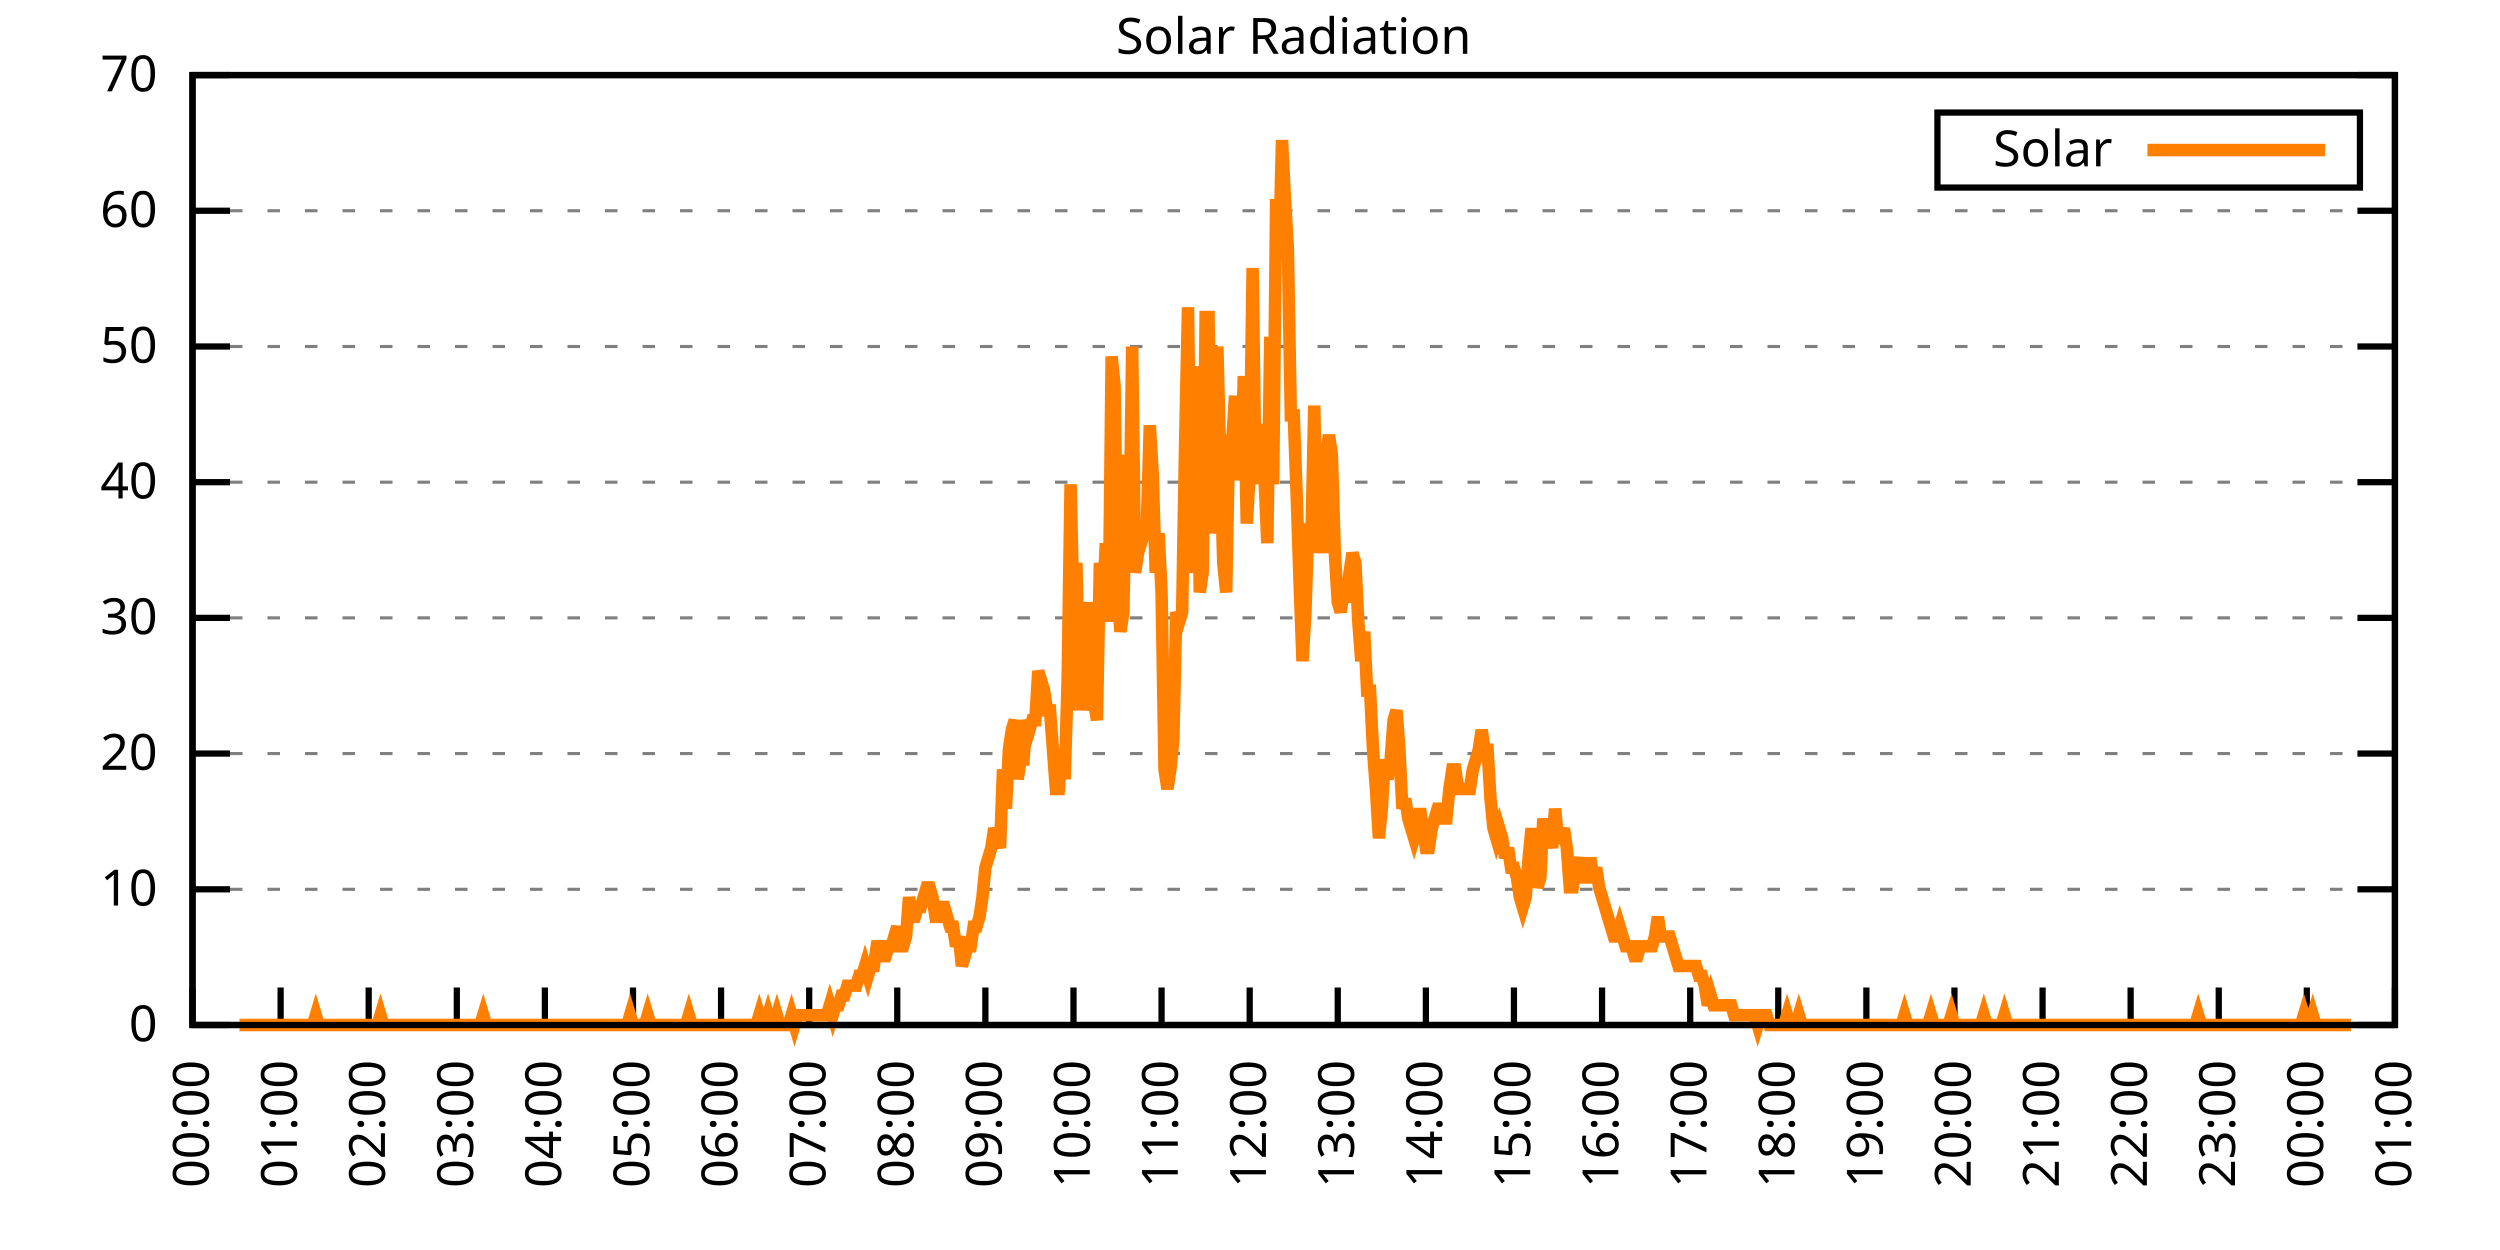
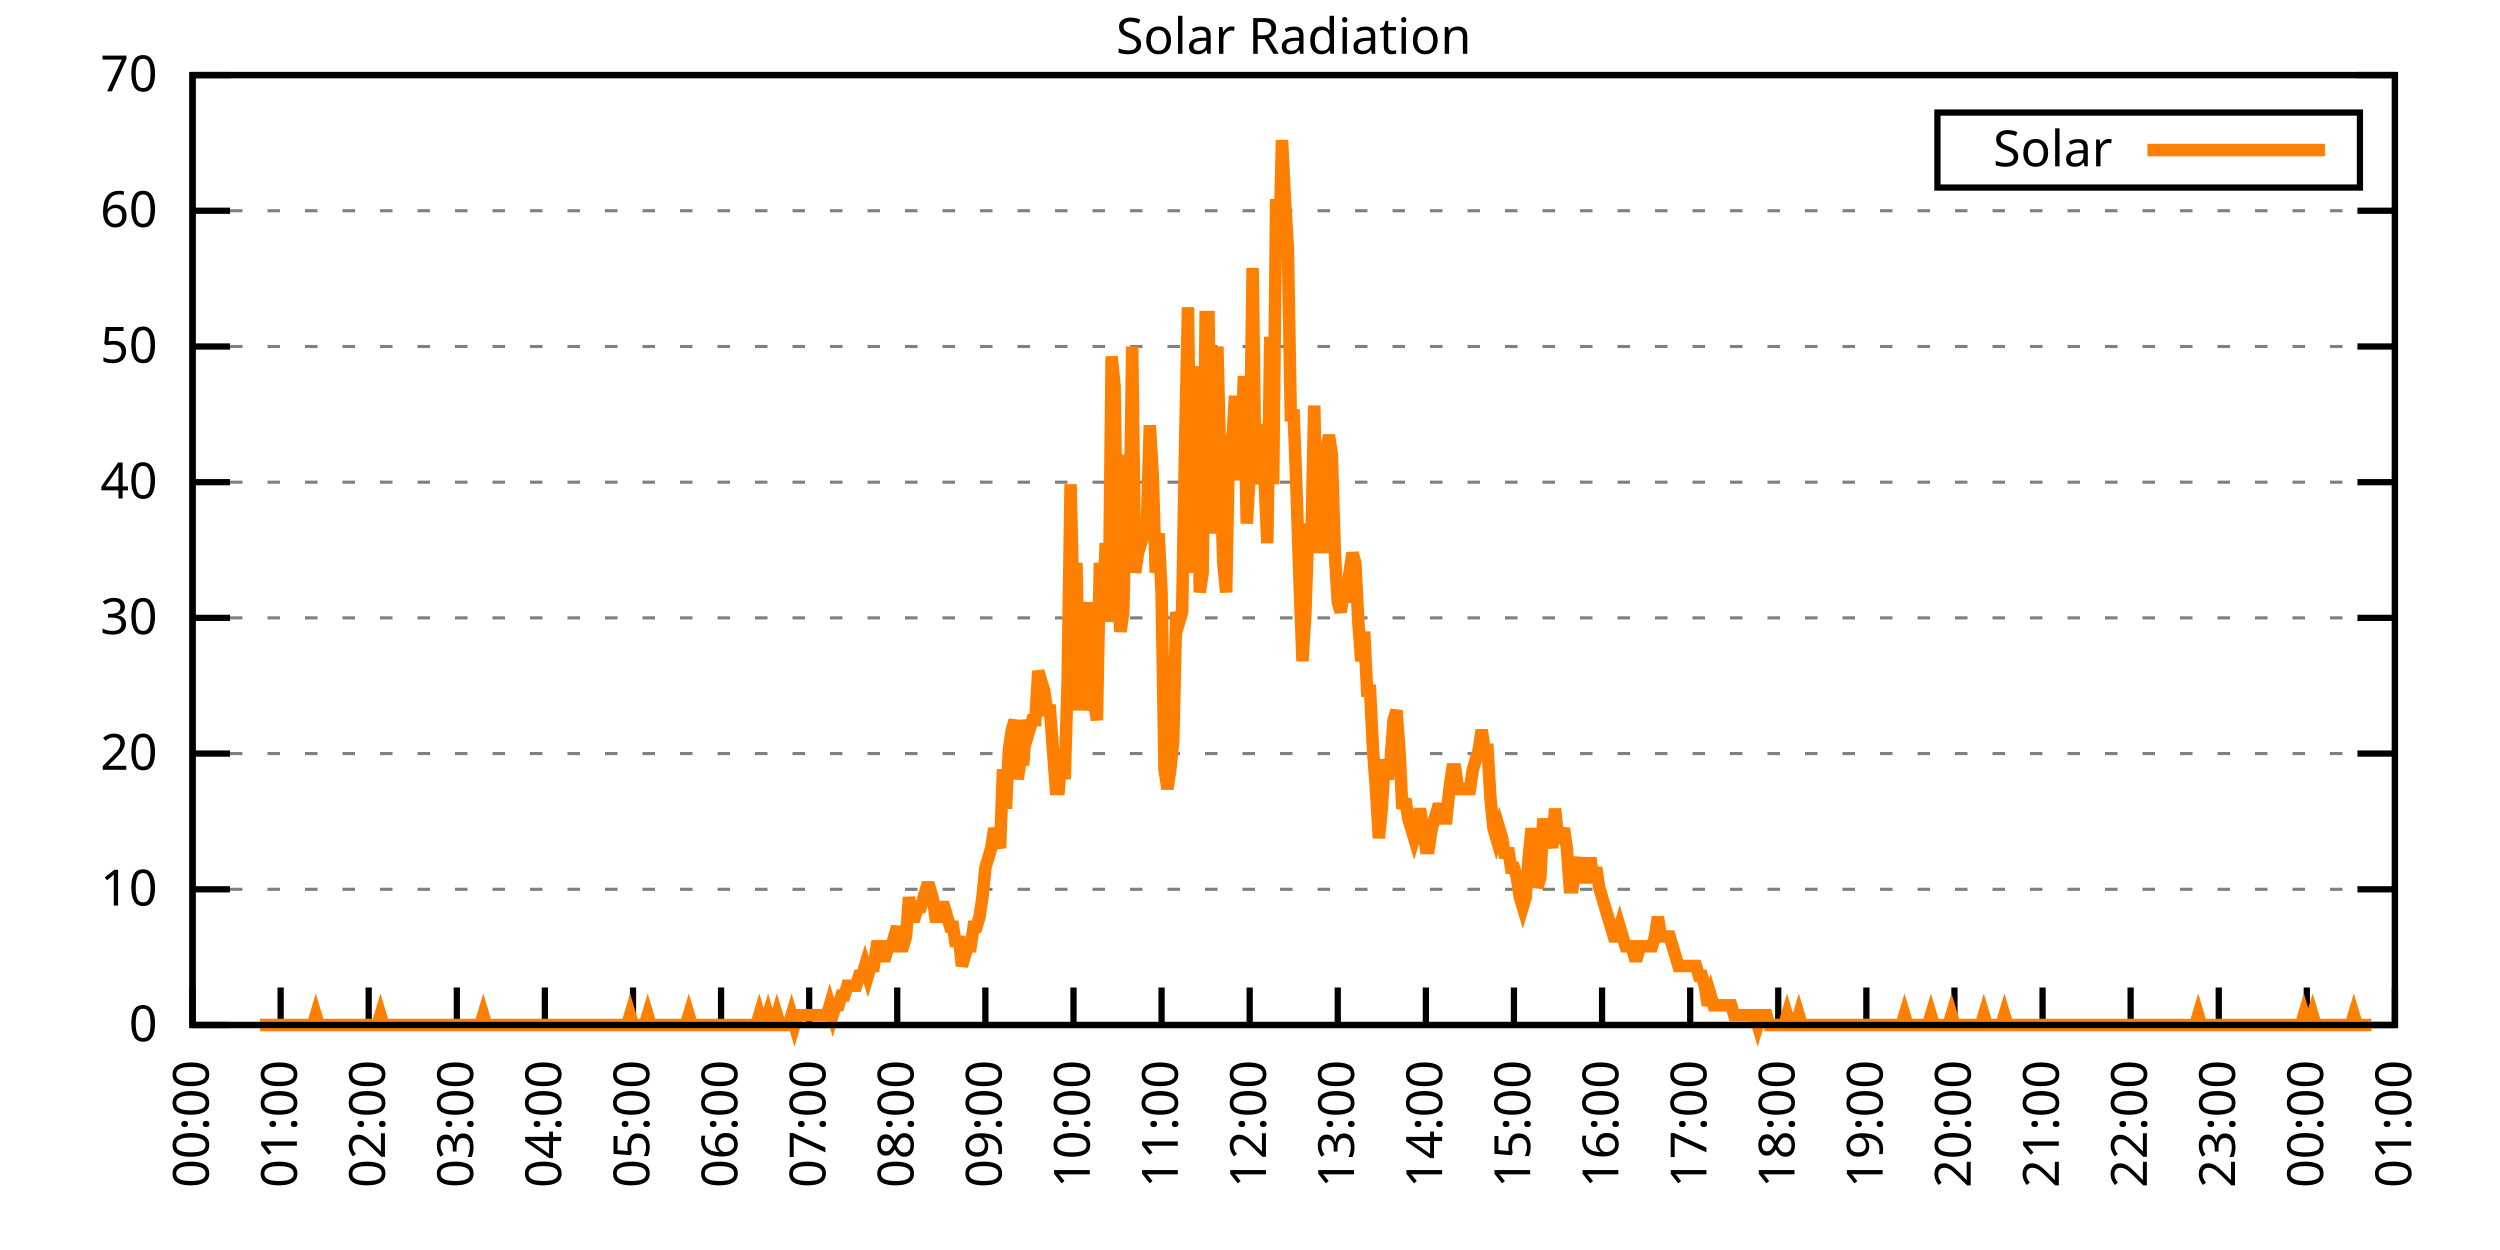
<svg xmlns="http://www.w3.org/2000/svg" xmlns:xlink="http://www.w3.org/1999/xlink" width="400" height="200" viewBox="0 0 400 200">
  <g id="gnuplot_canvas">
    <rect x="0" y="0" width="400" height="200" fill="none" />
    <defs>
      <circle id="gpDot" r="0.5" stroke-width="0.5" stroke="currentColor" />
      <path id="gpPt0" stroke-width="0.333" stroke="currentColor" d="M-1,0 h2 M0,-1 v2" />
      <path id="gpPt1" stroke-width="0.333" stroke="currentColor" d="M-1,-1 L1,1 M1,-1 L-1,1" />
      <path id="gpPt2" stroke-width="0.333" stroke="currentColor" d="M-1,0 L1,0 M0,-1 L0,1 M-1,-1 L1,1 M-1,1 L1,-1" />
      <rect id="gpPt3" stroke-width="0.333" stroke="currentColor" x="-1" y="-1" width="2" height="2" />
      <rect id="gpPt4" stroke-width="0.333" stroke="currentColor" fill="currentColor" x="-1" y="-1" width="2" height="2" />
      <circle id="gpPt5" stroke-width="0.333" stroke="currentColor" cx="0" cy="0" r="1" />
      <use xlink:href="#gpPt5" id="gpPt6" fill="currentColor" stroke="none" />
      <path id="gpPt7" stroke-width="0.333" stroke="currentColor" d="M0,-1.33 L-1.33,0.67 L1.33,0.67 z" />
      <use xlink:href="#gpPt7" id="gpPt8" fill="currentColor" stroke="none" />
      <use xlink:href="#gpPt7" id="gpPt9" stroke="currentColor" transform="rotate(180)" />
      <use xlink:href="#gpPt9" id="gpPt10" fill="currentColor" stroke="none" />
      <use xlink:href="#gpPt3" id="gpPt11" stroke="currentColor" transform="rotate(45)" />
      <use xlink:href="#gpPt11" id="gpPt12" fill="currentColor" stroke="none" />
      <path id="gpPt13" stroke-width="0.333" stroke="currentColor" d="M0,1.330 L1.265,0.411 L0.782,-1.067 L-0.782,-1.076 L-1.265,0.411 z" />
      <use xlink:href="#gpPt13" id="gpPt14" fill="currentColor" stroke="none" />
      <filter id="textbox" filterUnits="objectBoundingBox" x="0" y="0" height="1" width="1">
        <feFlood flood-color="white" flood-opacity="1" result="bgnd" />
        <feComposite in="SourceGraphic" in2="bgnd" operator="atop" />
      </filter>
      <filter id="greybox" filterUnits="objectBoundingBox" x="0" y="0" height="1" width="1">
        <feFlood flood-color="lightgrey" flood-opacity="1" result="grey" />
        <feComposite in="SourceGraphic" in2="grey" operator="atop" />
      </filter>
    </defs>
    <g fill="none" color="white" stroke="currentColor" stroke-width="1.00" stroke-linecap="butt" stroke-linejoin="miter">
</g>
    <g fill="none" color="black" stroke="currentColor" stroke-width="1.00" stroke-linecap="butt" stroke-linejoin="miter">
      <g stroke="none" shape-rendering="crispEdges">
        <polygon fill="rgb(255, 255, 255)" points="30.80,164.00 383.18,164.00 383.18,12.02 30.80,12.02 " />
      </g>
    </g>
    <g fill="none" color="black" stroke="currentColor" stroke-width="1.00" stroke-linecap="butt" stroke-linejoin="miter">
</g>
    <g fill="none" color="black" stroke="black" stroke-width="0.50" stroke-linecap="butt" stroke-linejoin="miter">
</g>
    <g fill="none" color="gray" stroke="currentColor" stroke-width="0.50" stroke-linecap="butt" stroke-linejoin="miter">
      <path stroke="gray" stroke-dasharray="2,4" class="gridline" d="M30.80,164.00 L383.19,164.00  " />
    </g>
    <g fill="none" color="gray" stroke="gray" stroke-width="1.00" stroke-linecap="butt" stroke-linejoin="miter">
</g>
    <g fill="none" color="black" stroke="currentColor" stroke-width="1.00" stroke-linecap="butt" stroke-linejoin="miter">
      <path stroke="black" d="M30.80,164.00 L36.80,164.00 M383.19,164.00 L377.19,164.00  " />
      <g transform="translate(25.20,166.60)" stroke="none" fill="black" font-family="Sans" font-size="8.00" text-anchor="end">
        <text>
          <tspan font-family="Sans"> 0</tspan>
        </text>
      </g>
    </g>
    <g fill="none" color="black" stroke="currentColor" stroke-width="1.00" stroke-linecap="butt" stroke-linejoin="miter">
</g>
    <g fill="none" color="black" stroke="black" stroke-width="0.50" stroke-linecap="butt" stroke-linejoin="miter">
</g>
    <g fill="none" color="gray" stroke="currentColor" stroke-width="0.50" stroke-linecap="butt" stroke-linejoin="miter">
      <path stroke="gray" stroke-dasharray="2,4" class="gridline" d="M30.80,142.29 L383.19,142.29  " />
    </g>
    <g fill="none" color="gray" stroke="gray" stroke-width="1.00" stroke-linecap="butt" stroke-linejoin="miter">
</g>
    <g fill="none" color="black" stroke="currentColor" stroke-width="1.00" stroke-linecap="butt" stroke-linejoin="miter">
      <path stroke="black" d="M30.80,142.29 L36.80,142.29 M383.19,142.29 L377.19,142.29  " />
      <g transform="translate(25.20,144.89)" stroke="none" fill="black" font-family="Sans" font-size="8.00" text-anchor="end">
        <text>
          <tspan font-family="Sans"> 10</tspan>
        </text>
      </g>
    </g>
    <g fill="none" color="black" stroke="currentColor" stroke-width="1.00" stroke-linecap="butt" stroke-linejoin="miter">
</g>
    <g fill="none" color="black" stroke="black" stroke-width="0.50" stroke-linecap="butt" stroke-linejoin="miter">
</g>
    <g fill="none" color="gray" stroke="currentColor" stroke-width="0.50" stroke-linecap="butt" stroke-linejoin="miter">
      <path stroke="gray" stroke-dasharray="2,4" class="gridline" d="M30.80,120.57 L383.19,120.57  " />
    </g>
    <g fill="none" color="gray" stroke="gray" stroke-width="1.00" stroke-linecap="butt" stroke-linejoin="miter">
</g>
    <g fill="none" color="black" stroke="currentColor" stroke-width="1.00" stroke-linecap="butt" stroke-linejoin="miter">
      <path stroke="black" d="M30.80,120.57 L36.80,120.57 M383.19,120.57 L377.19,120.57  " />
      <g transform="translate(25.20,123.17)" stroke="none" fill="black" font-family="Sans" font-size="8.00" text-anchor="end">
        <text>
          <tspan font-family="Sans"> 20</tspan>
        </text>
      </g>
    </g>
    <g fill="none" color="black" stroke="currentColor" stroke-width="1.00" stroke-linecap="butt" stroke-linejoin="miter">
</g>
    <g fill="none" color="black" stroke="black" stroke-width="0.50" stroke-linecap="butt" stroke-linejoin="miter">
</g>
    <g fill="none" color="gray" stroke="currentColor" stroke-width="0.50" stroke-linecap="butt" stroke-linejoin="miter">
      <path stroke="gray" stroke-dasharray="2,4" class="gridline" d="M30.80,98.86 L383.19,98.86  " />
    </g>
    <g fill="none" color="gray" stroke="gray" stroke-width="1.00" stroke-linecap="butt" stroke-linejoin="miter">
</g>
    <g fill="none" color="black" stroke="currentColor" stroke-width="1.00" stroke-linecap="butt" stroke-linejoin="miter">
      <path stroke="black" d="M30.80,98.86 L36.80,98.86 M383.19,98.86 L377.19,98.86  " />
      <g transform="translate(25.20,101.46)" stroke="none" fill="black" font-family="Sans" font-size="8.00" text-anchor="end">
        <text>
          <tspan font-family="Sans"> 30</tspan>
        </text>
      </g>
    </g>
    <g fill="none" color="black" stroke="currentColor" stroke-width="1.00" stroke-linecap="butt" stroke-linejoin="miter">
</g>
    <g fill="none" color="black" stroke="black" stroke-width="0.50" stroke-linecap="butt" stroke-linejoin="miter">
</g>
    <g fill="none" color="gray" stroke="currentColor" stroke-width="0.50" stroke-linecap="butt" stroke-linejoin="miter">
      <path stroke="gray" stroke-dasharray="2,4" class="gridline" d="M30.80,77.15 L383.19,77.15  " />
    </g>
    <g fill="none" color="gray" stroke="gray" stroke-width="1.00" stroke-linecap="butt" stroke-linejoin="miter">
</g>
    <g fill="none" color="black" stroke="currentColor" stroke-width="1.00" stroke-linecap="butt" stroke-linejoin="miter">
      <path stroke="black" d="M30.80,77.15 L36.80,77.15 M383.19,77.15 L377.19,77.15  " />
      <g transform="translate(25.20,79.75)" stroke="none" fill="black" font-family="Sans" font-size="8.00" text-anchor="end">
        <text>
          <tspan font-family="Sans"> 40</tspan>
        </text>
      </g>
    </g>
    <g fill="none" color="black" stroke="currentColor" stroke-width="1.00" stroke-linecap="butt" stroke-linejoin="miter">
</g>
    <g fill="none" color="black" stroke="black" stroke-width="0.50" stroke-linecap="butt" stroke-linejoin="miter">
</g>
    <g fill="none" color="gray" stroke="currentColor" stroke-width="0.50" stroke-linecap="butt" stroke-linejoin="miter">
      <path stroke="gray" stroke-dasharray="2,4" class="gridline" d="M30.80,55.44 L383.19,55.44  " />
    </g>
    <g fill="none" color="gray" stroke="gray" stroke-width="1.00" stroke-linecap="butt" stroke-linejoin="miter">
</g>
    <g fill="none" color="black" stroke="currentColor" stroke-width="1.00" stroke-linecap="butt" stroke-linejoin="miter">
      <path stroke="black" d="M30.80,55.44 L36.80,55.44 M383.19,55.44 L377.19,55.44  " />
      <g transform="translate(25.20,58.04)" stroke="none" fill="black" font-family="Sans" font-size="8.00" text-anchor="end">
        <text>
          <tspan font-family="Sans"> 50</tspan>
        </text>
      </g>
    </g>
    <g fill="none" color="black" stroke="currentColor" stroke-width="1.00" stroke-linecap="butt" stroke-linejoin="miter">
</g>
    <g fill="none" color="black" stroke="black" stroke-width="0.50" stroke-linecap="butt" stroke-linejoin="miter">
</g>
    <g fill="none" color="gray" stroke="currentColor" stroke-width="0.50" stroke-linecap="butt" stroke-linejoin="miter">
      <path stroke="gray" stroke-dasharray="2,4" class="gridline" d="M30.80,33.72 L383.19,33.72  " />
    </g>
    <g fill="none" color="gray" stroke="gray" stroke-width="1.00" stroke-linecap="butt" stroke-linejoin="miter">
</g>
    <g fill="none" color="black" stroke="currentColor" stroke-width="1.00" stroke-linecap="butt" stroke-linejoin="miter">
      <path stroke="black" d="M30.80,33.72 L36.80,33.72 M383.19,33.72 L377.19,33.72  " />
      <g transform="translate(25.20,36.32)" stroke="none" fill="black" font-family="Sans" font-size="8.00" text-anchor="end">
        <text>
          <tspan font-family="Sans"> 60</tspan>
        </text>
      </g>
    </g>
    <g fill="none" color="black" stroke="currentColor" stroke-width="1.00" stroke-linecap="butt" stroke-linejoin="miter">
</g>
    <g fill="none" color="black" stroke="black" stroke-width="0.50" stroke-linecap="butt" stroke-linejoin="miter">
</g>
    <g fill="none" color="gray" stroke="currentColor" stroke-width="0.50" stroke-linecap="butt" stroke-linejoin="miter">
      <path stroke="gray" stroke-dasharray="2,4" class="gridline" d="M30.80,12.01 L383.19,12.01  " />
    </g>
    <g fill="none" color="gray" stroke="gray" stroke-width="1.00" stroke-linecap="butt" stroke-linejoin="miter">
</g>
    <g fill="none" color="black" stroke="currentColor" stroke-width="1.00" stroke-linecap="butt" stroke-linejoin="miter">
      <path stroke="black" d="M30.80,12.01 L36.80,12.01 M383.19,12.01 L377.19,12.01  " />
      <g transform="translate(25.20,14.61)" stroke="none" fill="black" font-family="Sans" font-size="8.00" text-anchor="end">
        <text>
          <tspan font-family="Sans"> 70</tspan>
        </text>
      </g>
    </g>
    <g fill="none" color="black" stroke="currentColor" stroke-width="1.00" stroke-linecap="butt" stroke-linejoin="miter">
      <path stroke="black" d="M30.80,164.00 L30.80,158.00  " />
      <g transform="translate(33.40,169.60) rotate(270.00)" stroke="none" fill="black" font-family="Sans" font-size="8.00" text-anchor="end">
        <text>
          <tspan font-family="Sans">00:00</tspan>
        </text>
      </g>
    </g>
    <g fill="none" color="black" stroke="currentColor" stroke-width="1.00" stroke-linecap="butt" stroke-linejoin="miter">
      <path stroke="black" d="M44.90,164.00 L44.90,158.00  " />
      <g transform="translate(47.50,169.60) rotate(270.00)" stroke="none" fill="black" font-family="Sans" font-size="8.00" text-anchor="end">
        <text>
          <tspan font-family="Sans">01:00</tspan>
        </text>
      </g>
    </g>
    <g fill="none" color="black" stroke="currentColor" stroke-width="1.00" stroke-linecap="butt" stroke-linejoin="miter">
      <path stroke="black" d="M58.99,164.00 L58.99,158.00  " />
      <g transform="translate(61.59,169.60) rotate(270.00)" stroke="none" fill="black" font-family="Sans" font-size="8.00" text-anchor="end">
        <text>
          <tspan font-family="Sans">02:00</tspan>
        </text>
      </g>
    </g>
    <g fill="none" color="black" stroke="currentColor" stroke-width="1.00" stroke-linecap="butt" stroke-linejoin="miter">
      <path stroke="black" d="M73.09,164.00 L73.09,158.00  " />
      <g transform="translate(75.69,169.60) rotate(270.00)" stroke="none" fill="black" font-family="Sans" font-size="8.00" text-anchor="end">
        <text>
          <tspan font-family="Sans">03:00</tspan>
        </text>
      </g>
    </g>
    <g fill="none" color="black" stroke="currentColor" stroke-width="1.00" stroke-linecap="butt" stroke-linejoin="miter">
      <path stroke="black" d="M87.18,164.00 L87.18,158.00  " />
      <g transform="translate(89.78,169.60) rotate(270.00)" stroke="none" fill="black" font-family="Sans" font-size="8.00" text-anchor="end">
        <text>
          <tspan font-family="Sans">04:00</tspan>
        </text>
      </g>
    </g>
    <g fill="none" color="black" stroke="currentColor" stroke-width="1.00" stroke-linecap="butt" stroke-linejoin="miter">
      <path stroke="black" d="M101.28,164.00 L101.28,158.00  " />
      <g transform="translate(103.88,169.60) rotate(270.00)" stroke="none" fill="black" font-family="Sans" font-size="8.00" text-anchor="end">
        <text>
          <tspan font-family="Sans">05:00</tspan>
        </text>
      </g>
    </g>
    <g fill="none" color="black" stroke="currentColor" stroke-width="1.00" stroke-linecap="butt" stroke-linejoin="miter">
      <path stroke="black" d="M115.37,164.00 L115.37,158.00  " />
      <g transform="translate(117.97,169.60) rotate(270.00)" stroke="none" fill="black" font-family="Sans" font-size="8.00" text-anchor="end">
        <text>
          <tspan font-family="Sans">06:00</tspan>
        </text>
      </g>
    </g>
    <g fill="none" color="black" stroke="currentColor" stroke-width="1.00" stroke-linecap="butt" stroke-linejoin="miter">
      <path stroke="black" d="M129.47,164.00 L129.47,158.00  " />
      <g transform="translate(132.07,169.60) rotate(270.00)" stroke="none" fill="black" font-family="Sans" font-size="8.00" text-anchor="end">
        <text>
          <tspan font-family="Sans">07:00</tspan>
        </text>
      </g>
    </g>
    <g fill="none" color="black" stroke="currentColor" stroke-width="1.00" stroke-linecap="butt" stroke-linejoin="miter">
      <path stroke="black" d="M143.56,164.00 L143.56,158.00  " />
      <g transform="translate(146.16,169.60) rotate(270.00)" stroke="none" fill="black" font-family="Sans" font-size="8.00" text-anchor="end">
        <text>
          <tspan font-family="Sans">08:00</tspan>
        </text>
      </g>
    </g>
    <g fill="none" color="black" stroke="currentColor" stroke-width="1.00" stroke-linecap="butt" stroke-linejoin="miter">
      <path stroke="black" d="M157.66,164.00 L157.66,158.00  " />
      <g transform="translate(160.26,169.60) rotate(270.00)" stroke="none" fill="black" font-family="Sans" font-size="8.00" text-anchor="end">
        <text>
          <tspan font-family="Sans">09:00</tspan>
        </text>
      </g>
    </g>
    <g fill="none" color="black" stroke="currentColor" stroke-width="1.00" stroke-linecap="butt" stroke-linejoin="miter">
      <path stroke="black" d="M171.76,164.00 L171.76,158.00  " />
      <g transform="translate(174.36,169.60) rotate(270.00)" stroke="none" fill="black" font-family="Sans" font-size="8.00" text-anchor="end">
        <text>
          <tspan font-family="Sans">10:00</tspan>
        </text>
      </g>
    </g>
    <g fill="none" color="black" stroke="currentColor" stroke-width="1.00" stroke-linecap="butt" stroke-linejoin="miter">
      <path stroke="black" d="M185.85,164.00 L185.85,158.00  " />
      <g transform="translate(188.45,169.60) rotate(270.00)" stroke="none" fill="black" font-family="Sans" font-size="8.00" text-anchor="end">
        <text>
          <tspan font-family="Sans">11:00</tspan>
        </text>
      </g>
    </g>
    <g fill="none" color="black" stroke="currentColor" stroke-width="1.00" stroke-linecap="butt" stroke-linejoin="miter">
      <path stroke="black" d="M199.95,164.00 L199.95,158.00  " />
      <g transform="translate(202.55,169.60) rotate(270.00)" stroke="none" fill="black" font-family="Sans" font-size="8.00" text-anchor="end">
        <text>
          <tspan font-family="Sans">12:00</tspan>
        </text>
      </g>
    </g>
    <g fill="none" color="black" stroke="currentColor" stroke-width="1.00" stroke-linecap="butt" stroke-linejoin="miter">
      <path stroke="black" d="M214.04,164.00 L214.04,158.00  " />
      <g transform="translate(216.64,169.60) rotate(270.00)" stroke="none" fill="black" font-family="Sans" font-size="8.00" text-anchor="end">
        <text>
          <tspan font-family="Sans">13:00</tspan>
        </text>
      </g>
    </g>
    <g fill="none" color="black" stroke="currentColor" stroke-width="1.00" stroke-linecap="butt" stroke-linejoin="miter">
      <path stroke="black" d="M228.14,164.00 L228.14,158.00  " />
      <g transform="translate(230.74,169.60) rotate(270.00)" stroke="none" fill="black" font-family="Sans" font-size="8.00" text-anchor="end">
        <text>
          <tspan font-family="Sans">14:00</tspan>
        </text>
      </g>
    </g>
    <g fill="none" color="black" stroke="currentColor" stroke-width="1.00" stroke-linecap="butt" stroke-linejoin="miter">
      <path stroke="black" d="M242.23,164.00 L242.23,158.00  " />
      <g transform="translate(244.83,169.60) rotate(270.00)" stroke="none" fill="black" font-family="Sans" font-size="8.00" text-anchor="end">
        <text>
          <tspan font-family="Sans">15:00</tspan>
        </text>
      </g>
    </g>
    <g fill="none" color="black" stroke="currentColor" stroke-width="1.00" stroke-linecap="butt" stroke-linejoin="miter">
      <path stroke="black" d="M256.33,164.00 L256.33,158.00  " />
      <g transform="translate(258.93,169.60) rotate(270.00)" stroke="none" fill="black" font-family="Sans" font-size="8.00" text-anchor="end">
        <text>
          <tspan font-family="Sans">16:00</tspan>
        </text>
      </g>
    </g>
    <g fill="none" color="black" stroke="currentColor" stroke-width="1.00" stroke-linecap="butt" stroke-linejoin="miter">
      <path stroke="black" d="M270.43,164.00 L270.43,158.00  " />
      <g transform="translate(273.03,169.60) rotate(270.00)" stroke="none" fill="black" font-family="Sans" font-size="8.00" text-anchor="end">
        <text>
          <tspan font-family="Sans">17:00</tspan>
        </text>
      </g>
    </g>
    <g fill="none" color="black" stroke="currentColor" stroke-width="1.00" stroke-linecap="butt" stroke-linejoin="miter">
      <path stroke="black" d="M284.52,164.00 L284.52,158.00  " />
      <g transform="translate(287.12,169.60) rotate(270.00)" stroke="none" fill="black" font-family="Sans" font-size="8.00" text-anchor="end">
        <text>
          <tspan font-family="Sans">18:00</tspan>
        </text>
      </g>
    </g>
    <g fill="none" color="black" stroke="currentColor" stroke-width="1.00" stroke-linecap="butt" stroke-linejoin="miter">
      <path stroke="black" d="M298.62,164.00 L298.62,158.00  " />
      <g transform="translate(301.22,169.60) rotate(270.00)" stroke="none" fill="black" font-family="Sans" font-size="8.00" text-anchor="end">
        <text>
          <tspan font-family="Sans">19:00</tspan>
        </text>
      </g>
    </g>
    <g fill="none" color="black" stroke="currentColor" stroke-width="1.00" stroke-linecap="butt" stroke-linejoin="miter">
      <path stroke="black" d="M312.71,164.00 L312.71,158.00  " />
      <g transform="translate(315.31,169.60) rotate(270.00)" stroke="none" fill="black" font-family="Sans" font-size="8.00" text-anchor="end">
        <text>
          <tspan font-family="Sans">20:00</tspan>
        </text>
      </g>
    </g>
    <g fill="none" color="black" stroke="currentColor" stroke-width="1.00" stroke-linecap="butt" stroke-linejoin="miter">
      <path stroke="black" d="M326.81,164.00 L326.81,158.00  " />
      <g transform="translate(329.41,169.60) rotate(270.00)" stroke="none" fill="black" font-family="Sans" font-size="8.00" text-anchor="end">
        <text>
          <tspan font-family="Sans">21:00</tspan>
        </text>
      </g>
    </g>
    <g fill="none" color="black" stroke="currentColor" stroke-width="1.00" stroke-linecap="butt" stroke-linejoin="miter">
      <path stroke="black" d="M340.90,164.00 L340.90,158.00  " />
      <g transform="translate(343.50,169.60) rotate(270.00)" stroke="none" fill="black" font-family="Sans" font-size="8.00" text-anchor="end">
        <text>
          <tspan font-family="Sans">22:00</tspan>
        </text>
      </g>
    </g>
    <g fill="none" color="black" stroke="currentColor" stroke-width="1.00" stroke-linecap="butt" stroke-linejoin="miter">
      <path stroke="black" d="M355.00,164.00 L355.00,158.00  " />
      <g transform="translate(357.60,169.60) rotate(270.00)" stroke="none" fill="black" font-family="Sans" font-size="8.00" text-anchor="end">
        <text>
          <tspan font-family="Sans">23:00</tspan>
        </text>
      </g>
    </g>
    <g fill="none" color="black" stroke="currentColor" stroke-width="1.00" stroke-linecap="butt" stroke-linejoin="miter">
      <path stroke="black" d="M369.09,164.00 L369.09,158.00  " />
      <g transform="translate(371.69,169.60) rotate(270.00)" stroke="none" fill="black" font-family="Sans" font-size="8.00" text-anchor="end">
        <text>
          <tspan font-family="Sans">00:00</tspan>
        </text>
      </g>
    </g>
    <g fill="none" color="black" stroke="currentColor" stroke-width="1.00" stroke-linecap="butt" stroke-linejoin="miter">
      <path stroke="black" d="M383.19,164.00 L383.19,158.00  " />
      <g transform="translate(385.79,169.60) rotate(270.00)" stroke="none" fill="black" font-family="Sans" font-size="8.00" text-anchor="end">
        <text>
          <tspan font-family="Sans">01:00</tspan>
        </text>
      </g>
    </g>
    <g fill="none" color="black" stroke="currentColor" stroke-width="1.00" stroke-linecap="butt" stroke-linejoin="miter">
</g>
    <g fill="none" color="black" stroke="currentColor" stroke-width="1.00" stroke-linecap="butt" stroke-linejoin="miter">
      <path stroke="black" d="M30.80,12.01 L30.80,164.00 L383.19,164.00 L383.19,12.01 L30.80,12.01 Z  " />
    </g>
    <g fill="none" color="black" stroke="currentColor" stroke-width="1.00" stroke-linecap="butt" stroke-linejoin="miter">
</g>
    <g fill="none" color="black" stroke="currentColor" stroke-width="1.00" stroke-linecap="butt" stroke-linejoin="miter">
      <path stroke="black" d="M309.99,30.01 L309.99,18.01 L377.59,18.01 L377.59,30.01 L309.99,30.01 Z  " />
    </g>
    <g id="Solar_Radiation_plot_1">
      <g fill="none" color="white" stroke="black" stroke-width="2.00" stroke-linecap="butt" stroke-linejoin="miter">
</g>
      <g fill="none" color="black" stroke="currentColor" stroke-width="2.00" stroke-linecap="butt" stroke-linejoin="miter">
        <g transform="translate(337.99,26.61)" stroke="none" fill="black" font-family="Sans" font-size="8.00" text-anchor="end">
          <text>
            <tspan font-family="Sans">Solar</tspan>
          </text>
        </g>
      </g>
      <g fill="none" color="black" stroke="currentColor" stroke-width="2.00" stroke-linecap="butt" stroke-linejoin="miter">
-         <path stroke="rgb(255, 127,   0)" d="M343.59,24.01 L371.99,24.01 M38.32,164.00 L38.79,164.00 L39.26,164.00 L39.73,164.00 L40.20,164.00 L40.67,164.00   L41.14,164.00 L41.61,164.00 L42.08,164.00 L42.55,164.00 L43.02,164.00 L43.49,164.00 L43.96,164.00 L44.43,164.00   L44.90,164.00 L45.37,164.00 L45.84,164.00 L46.31,164.00 L46.78,164.00 L47.24,164.00 L47.71,164.00 L48.18,164.00   L48.65,164.00 L49.12,164.00 L49.59,164.00 L50.06,164.00 L50.53,162.43 L51.00,164.00 L51.47,164.00 L51.94,164.00   L52.41,164.00 L52.88,164.00 L53.35,164.00 L53.82,164.00 L54.29,164.00 L54.76,164.00 L55.23,164.00 L55.70,164.00   L56.17,164.00 L56.64,164.00 L57.11,164.00 L57.58,164.00 L58.05,164.00 L58.52,164.00 L58.99,164.00 L59.46,164.00   L59.93,164.00 L60.40,164.00 L60.87,162.43 L61.34,164.00 L61.81,164.00 L62.28,164.00 L62.75,164.00 L63.22,164.00   L63.69,164.00 L64.16,164.00 L64.63,164.00 L65.10,164.00 L65.57,164.00 L66.04,164.00 L66.51,164.00 L66.98,164.00   L67.45,164.00 L67.92,164.00 L68.39,164.00 L68.86,164.00 L69.33,164.00 L69.80,164.00 L70.27,164.00 L70.74,164.00   L71.21,164.00 L71.68,164.00 L72.15,164.00 L72.62,164.00 L73.09,164.00 L73.56,164.00 L74.03,164.00 L74.50,164.00   L74.97,164.00 L75.44,164.00 L75.91,164.00 L76.38,164.00 L76.85,164.00 L77.32,162.43 L77.79,164.00 L78.26,164.00   L78.73,164.00 L79.19,164.00 L79.66,164.00 L80.13,164.00 L80.60,164.00 L81.07,164.00 L81.54,164.00 L82.01,164.00   L82.48,164.00 L82.95,164.00 L83.42,164.00 L83.89,164.00 L84.36,164.00 L84.83,164.00 L85.30,164.00 L85.77,164.00   L86.24,164.00 L86.71,164.00 L87.18,164.00 L87.65,164.00 L88.12,164.00 L88.59,164.00 L89.06,164.00 L89.53,164.00   L90.00,164.00 L90.47,164.00 L90.94,164.00 L91.41,164.00 L91.88,164.00 L92.35,164.00 L92.82,164.00 L93.29,164.00   L93.76,164.00 L94.23,164.00 L94.70,164.00 L95.17,164.00 L95.64,164.00 L96.11,164.00 L96.58,164.00 L97.05,164.00   L97.52,164.00 L97.99,164.00 L98.46,164.00 L98.93,164.00 L99.40,164.00 L99.87,164.00 L100.34,164.00 L100.81,162.43   L101.28,164.00 L101.75,164.00 L102.22,164.00 L102.69,164.00 L103.16,164.00 L103.63,162.43 L104.10,164.00 L104.57,164.00   L105.04,164.00 L105.51,164.00 L105.98,164.00 L106.45,164.00 L106.92,164.00 L107.39,164.00 L107.86,164.00 L108.33,164.00   L108.80,164.00 L109.27,164.00 L109.74,164.00 L110.21,162.43 L110.68,164.00 L111.14,164.00 L111.61,164.00 L112.08,164.00   L112.55,164.00 L113.02,164.00 L113.49,164.00 L113.96,164.00 L114.43,164.00 L114.90,164.00 L115.37,164.00 L115.84,164.00   L116.31,164.00 L116.78,164.00 L117.25,164.00 L117.72,164.00 L118.19,164.00 L118.66,164.00 L119.13,164.00 L119.60,164.00   L120.07,164.00 L120.54,164.00 L121.01,164.00 L121.48,162.43 L121.95,164.00 L122.42,164.00 L122.89,162.43 L123.36,164.00   L123.83,164.00 L124.30,162.43 L124.77,164.00 L125.24,164.00 L125.71,164.00 L126.18,164.00 L126.65,162.43 L127.12,164.00   L127.59,162.43 L128.06,162.43 L128.53,162.43 L129.00,162.43 L129.47,162.43 L129.94,162.43 L130.41,162.43 L130.88,162.43   L131.35,162.43 L131.82,162.43 L132.29,162.43 L132.76,160.85 L133.23,162.43 L133.70,160.85 L134.17,160.85 L134.64,159.28   L135.11,159.28 L135.58,157.71 L136.05,157.71 L136.52,157.71 L136.99,157.71 L137.46,156.13 L137.93,156.13 L138.40,154.56   L138.87,156.13 L139.34,154.56 L139.81,154.56 L140.28,151.41 L140.75,151.41 L141.22,152.99 L141.69,152.99 L142.16,151.41   L142.63,151.41 L143.09,149.84 L143.56,148.27 L144.03,151.41 L144.50,151.41 L144.97,149.84 L145.44,143.55 L145.91,146.70   L146.38,146.70 L146.85,145.12 L147.32,145.12 L147.79,143.55 L148.26,141.98 L148.73,141.98 L149.20,143.55 L149.67,146.70   L150.14,146.70 L150.61,145.12 L151.08,145.12 L151.55,146.70 L152.02,148.27 L152.49,148.27 L152.96,151.41 L153.43,149.84   L153.90,154.56 L154.37,152.99 L154.84,151.41 L155.31,151.41 L155.78,148.27 L156.25,148.27 L156.72,146.70 L157.19,143.55   L157.66,138.83 L158.13,137.26 L158.60,135.68 L159.07,132.54 L159.54,134.11 L160.01,135.68 L160.48,123.10 L160.95,129.39   L161.42,119.95 L161.89,116.80 L162.36,115.23 L162.83,124.67 L163.30,121.52 L163.77,121.52 L164.24,115.23 L164.71,116.80   L165.18,115.23 L165.65,115.23 L166.12,107.37 L166.59,108.94 L167.06,110.51 L167.53,113.66 L168.00,113.66 L168.47,119.95   L168.94,126.24 L169.41,126.24 L169.88,119.95 L170.35,124.67 L170.82,108.94 L171.29,77.48 L171.76,97.93 L172.23,90.06   L172.70,113.66 L173.17,104.22 L173.64,104.22 L174.11,96.35 L174.58,113.66 L175.04,112.09 L175.51,115.23 L175.98,90.06   L176.45,97.93 L176.92,86.91 L177.39,99.50 L177.86,57.02 L178.33,61.74 L178.80,94.78 L179.27,101.07 L179.74,97.93   L180.21,72.76 L180.68,88.49 L181.15,55.45 L181.62,91.63 L182.09,88.49 L182.56,83.77 L183.03,85.34 L183.50,83.77   L183.97,68.04 L184.44,75.90 L184.91,91.63 L185.38,85.34 L185.85,94.78 L186.32,123.10 L186.79,126.24 L187.26,123.10   L187.73,118.38 L188.20,97.93 L188.67,99.50 L189.14,97.93 L189.61,71.18 L190.08,49.16 L190.55,85.34 L191.02,91.63   L191.49,58.60 L191.96,94.78 L192.43,91.63 L192.90,50.73 L193.37,50.73 L193.84,85.34 L194.31,79.05 L194.78,55.45   L195.25,74.33 L195.72,90.06 L196.19,94.78 L196.66,69.61 L197.13,71.18 L197.60,63.32 L198.07,75.90 L198.54,75.90   L199.01,60.17 L199.48,83.77 L199.95,75.90 L200.42,42.87 L200.89,77.48 L201.36,68.04 L201.83,69.61 L202.30,75.90   L202.77,86.91 L203.24,53.88 L203.71,77.48 L204.18,31.85 L204.65,41.29 L205.12,22.41 L205.59,31.85 L206.06,39.72   L206.53,66.46 L207.00,66.46 L207.46,79.05 L207.93,93.21 L208.40,105.79 L208.87,97.93 L209.34,83.77 L209.81,86.91   L210.28,64.89 L210.75,88.49 L211.22,80.62 L211.69,88.49 L212.16,72.76 L212.63,69.61 L213.10,72.76 L213.57,88.49   L214.04,96.35 L214.51,97.93 L214.98,94.78 L215.45,96.35 L215.92,91.63 L216.39,88.49 L216.86,90.06 L217.33,99.50   L217.80,105.79 L218.27,101.07 L218.74,110.51 L219.21,110.51 L219.68,119.95 L220.15,126.24 L220.62,134.11 L221.09,129.39   L221.56,121.52 L222.03,124.67 L222.50,121.52 L222.97,115.23 L223.44,113.66 L223.91,119.95 L224.38,129.39 L224.85,127.82   L225.32,130.96 L225.79,132.54 L226.26,134.11 L226.73,132.54 L227.20,129.39 L227.67,132.54 L228.14,135.68 L228.61,135.68   L229.08,132.54 L229.55,130.96 L230.02,129.39 L230.49,129.39 L230.96,130.96 L231.43,130.96 L231.90,126.24 L232.37,123.10   L232.84,123.10 L233.31,126.24 L233.78,126.24 L234.25,126.24 L234.72,126.24 L235.19,126.24 L235.66,123.10 L236.13,121.52   L236.60,119.95 L237.07,116.80 L237.54,119.95 L238.01,119.95 L238.48,127.82 L238.95,132.54 L239.41,134.11 L239.88,132.54   L240.35,134.11 L240.82,137.26 L241.29,135.68 L241.76,138.83 L242.23,138.83 L242.70,140.40 L243.17,143.55 L243.64,145.12   L244.11,143.55 L244.58,137.26 L245.05,132.54 L245.52,137.26 L245.99,141.98 L246.46,140.40 L246.93,130.96 L247.40,135.68   L247.87,132.54 L248.34,135.68 L248.81,129.39 L249.28,134.11 L249.75,134.11 L250.22,132.54 L250.69,135.68 L251.16,141.98   L251.63,141.98 L252.10,138.83 L252.57,137.26 L253.04,140.40 L253.51,140.40 L253.98,140.40 L254.45,137.26 L254.92,140.40   L255.39,138.83 L255.86,141.98 L256.33,143.55 L256.80,145.12 L257.27,146.70 L257.74,148.27 L258.21,149.84 L258.68,149.84   L259.15,148.27 L259.62,149.84 L260.09,151.41 L260.56,151.41 L261.03,151.41 L261.50,152.99 L261.97,152.99 L262.44,151.41   L262.91,151.41 L263.38,151.41 L263.85,151.41 L264.32,151.41 L264.79,149.84 L265.26,146.70 L265.73,149.84 L266.20,149.84   L266.67,149.84 L267.14,149.84 L267.61,151.41 L268.08,152.99 L268.55,154.56 L269.02,154.56 L269.49,154.56 L269.96,154.56   L270.43,154.56 L270.90,154.56 L271.36,154.56 L271.83,156.13 L272.30,156.13 L272.77,157.71 L273.24,160.85 L273.71,159.28   L274.18,160.85 L274.65,160.85 L275.12,160.85 L275.59,160.85 L276.06,160.85 L276.53,160.85 L277.00,160.85 L277.47,162.43   L277.94,162.43 L278.41,162.43 L278.88,162.43 L279.35,162.43 L279.82,162.43 L280.29,162.43 L280.76,162.43 L281.23,164.00   L281.70,162.43 L282.17,162.43 L282.64,162.43 L283.11,164.00 L283.58,164.00 L284.05,164.00 L284.52,164.00 L284.99,164.00   L285.46,164.00 L285.93,162.43 L286.40,164.00 L286.87,164.00 L287.34,164.00 L287.81,162.43 L288.28,164.00 L288.75,164.00   L289.22,164.00 L289.69,164.00 L290.16,164.00 L290.63,164.00 L291.10,164.00 L291.57,164.00 L292.04,164.00 L292.51,164.00   L292.98,164.00 L293.45,164.00 L293.92,164.00 L294.39,164.00 L294.86,164.00 L295.33,164.00 L295.80,164.00 L296.27,164.00   L296.74,164.00 L297.21,164.00 L297.68,164.00 L298.15,164.00 L298.62,164.00 L299.09,164.00 L299.56,164.00 L300.03,164.00   L300.50,164.00 L300.97,164.00 L301.44,164.00 L301.91,164.00 L302.38,164.00 L302.85,164.00 L303.31,164.00 L303.78,164.00   L304.25,164.00 L304.72,162.43 L305.19,164.00 L305.66,164.00 L306.13,164.00 L306.60,164.00 L307.07,164.00 L307.54,164.00   L308.01,164.00 L308.48,164.00 L308.95,162.43 L309.42,164.00 L309.89,164.00 L310.36,164.00 L310.83,164.00 L311.30,164.00   L311.77,164.00 L312.24,162.43 L312.71,164.00 L313.18,164.00 L313.65,164.00 L314.12,164.00 L314.59,164.00 L315.06,164.00   L315.53,164.00 L316.00,164.00 L316.47,164.00 L316.94,164.00 L317.41,162.43 L317.88,164.00 L318.35,164.00 L318.82,164.00   L319.29,164.00 L319.76,164.00 L320.23,164.00 L320.70,162.43 L321.17,164.00 L321.64,164.00 L322.11,164.00 L322.58,164.00   L323.05,164.00 L323.52,164.00 L323.99,164.00 L324.46,164.00 L324.93,164.00 L325.40,164.00 L325.87,164.00 L326.34,164.00   L326.81,164.00 L327.28,164.00 L327.75,164.00 L328.22,164.00 L328.69,164.00 L329.16,164.00 L329.63,164.00 L330.10,164.00   L330.57,164.00 L331.04,164.00 L331.51,164.00 L331.98,164.00 L332.45,164.00 L332.92,164.00 L333.39,164.00 L333.86,164.00   L334.33,164.00 L334.80,164.00 L335.26,164.00 L335.73,164.00 L336.20,164.00 L336.67,164.00 L337.14,164.00 L337.61,164.00   L338.08,164.00 L338.55,164.00 L339.02,164.00 L339.49,164.00 L339.96,164.00 L340.43,164.00 L340.90,164.00 L341.37,164.00   L341.84,164.00 L342.31,164.00 L342.78,164.00 L343.25,164.00 L343.72,164.00 L344.19,164.00 L344.66,164.00 L345.13,164.00   L345.60,164.00 L346.07,164.00 L346.54,164.00 L347.01,164.00 L347.48,164.00 L347.95,164.00 L348.42,164.00 L348.89,164.00   L349.36,164.00 L349.83,164.00 L350.30,164.00 L350.77,164.00 L351.24,164.00 L351.71,162.43 L352.18,164.00 L352.65,164.00   L353.12,164.00 L353.59,164.00 L354.06,164.00 L354.53,164.00 L355.00,164.00 L355.47,164.00 L355.94,164.00 L356.41,164.00   L356.88,164.00 L357.35,164.00 L357.82,164.00 L358.29,164.00 L358.76,164.00 L359.23,164.00 L359.70,164.00 L360.17,164.00   L360.64,164.00 L361.11,164.00 L361.58,164.00 L362.05,164.00 L362.52,164.00 L362.99,164.00 L363.46,164.00 L363.93,164.00   L364.40,164.00 L364.87,164.00 L365.34,164.00 L365.81,164.00 L366.28,164.00 L366.75,164.00 L367.21,164.00 L367.68,164.00   L368.15,164.00 L368.62,162.43 L369.09,164.00 L369.56,164.00 L370.03,162.43 L370.50,164.00 L370.97,164.00 L371.44,164.00   L371.91,164.00 L372.38,164.00 L372.85,164.00 L373.32,164.00 L373.79,164.00 L374.26,164.00 L374.73,164.00 L375.20,164.00   L375.67,164.00 L376.14,164.00  " />
+         <path stroke="rgb(255, 127,   0)" d="M343.59,24.01 L371.99,24.01 M41.61,164.00 L42.08,164.00 L42.55,164.00 L43.02,164.00 L43.49,164.00 L43.96,164.00   L44.43,164.00 L44.90,164.00 L45.37,164.00 L45.84,164.00 L46.31,164.00 L46.78,164.00 L47.24,164.00 L47.71,164.00   L48.18,164.00 L48.65,164.00 L49.12,164.00 L49.59,164.00 L50.06,164.00 L50.53,162.43 L51.00,164.00 L51.47,164.00   L51.94,164.00 L52.41,164.00 L52.88,164.00 L53.35,164.00 L53.82,164.00 L54.29,164.00 L54.76,164.00 L55.23,164.00   L55.70,164.00 L56.17,164.00 L56.64,164.00 L57.11,164.00 L57.58,164.00 L58.05,164.00 L58.52,164.00 L58.99,164.00   L59.46,164.00 L59.93,164.00 L60.40,164.00 L60.87,162.43 L61.34,164.00 L61.81,164.00 L62.28,164.00 L62.75,164.00   L63.22,164.00 L63.69,164.00 L64.16,164.00 L64.63,164.00 L65.10,164.00 L65.57,164.00 L66.04,164.00 L66.51,164.00   L66.98,164.00 L67.45,164.00 L67.92,164.00 L68.39,164.00 L68.86,164.00 L69.33,164.00 L69.80,164.00 L70.27,164.00   L70.74,164.00 L71.21,164.00 L71.68,164.00 L72.15,164.00 L72.62,164.00 L73.09,164.00 L73.56,164.00 L74.03,164.00   L74.50,164.00 L74.97,164.00 L75.44,164.00 L75.91,164.00 L76.38,164.00 L76.85,164.00 L77.32,162.43 L77.79,164.00   L78.26,164.00 L78.73,164.00 L79.19,164.00 L79.66,164.00 L80.13,164.00 L80.60,164.00 L81.07,164.00 L81.54,164.00   L82.01,164.00 L82.48,164.00 L82.95,164.00 L83.42,164.00 L83.89,164.00 L84.36,164.00 L84.83,164.00 L85.30,164.00   L85.77,164.00 L86.24,164.00 L86.71,164.00 L87.18,164.00 L87.65,164.00 L88.12,164.00 L88.59,164.00 L89.06,164.00   L89.53,164.00 L90.00,164.00 L90.47,164.00 L90.94,164.00 L91.41,164.00 L91.88,164.00 L92.35,164.00 L92.82,164.00   L93.29,164.00 L93.76,164.00 L94.23,164.00 L94.70,164.00 L95.17,164.00 L95.64,164.00 L96.11,164.00 L96.58,164.00   L97.05,164.00 L97.52,164.00 L97.99,164.00 L98.46,164.00 L98.93,164.00 L99.40,164.00 L99.87,164.00 L100.34,164.00   L100.81,162.43 L101.28,164.00 L101.75,164.00 L102.22,164.00 L102.69,164.00 L103.16,164.00 L103.63,162.43 L104.10,164.00   L104.57,164.00 L105.04,164.00 L105.51,164.00 L105.98,164.00 L106.45,164.00 L106.92,164.00 L107.39,164.00 L107.86,164.00   L108.33,164.00 L108.80,164.00 L109.27,164.00 L109.74,164.00 L110.21,162.43 L110.68,164.00 L111.14,164.00 L111.61,164.00   L112.08,164.00 L112.55,164.00 L113.02,164.00 L113.49,164.00 L113.96,164.00 L114.43,164.00 L114.90,164.00 L115.37,164.00   L115.84,164.00 L116.31,164.00 L116.78,164.00 L117.25,164.00 L117.72,164.00 L118.19,164.00 L118.66,164.00 L119.13,164.00   L119.60,164.00 L120.07,164.00 L120.54,164.00 L121.01,164.00 L121.48,162.43 L121.95,164.00 L122.42,164.00 L122.89,162.43   L123.36,164.00 L123.83,164.00 L124.30,162.43 L124.77,164.00 L125.24,164.00 L125.71,164.00 L126.18,164.00 L126.65,162.43   L127.12,164.00 L127.59,162.43 L128.06,162.43 L128.53,162.43 L129.00,162.43 L129.47,162.43 L129.94,162.43 L130.41,162.43   L130.88,162.43 L131.35,162.43 L131.82,162.43 L132.29,162.43 L132.76,160.85 L133.23,162.43 L133.70,160.85 L134.17,160.85   L134.64,159.28 L135.11,159.28 L135.58,157.71 L136.05,157.71 L136.52,157.71 L136.99,157.71 L137.46,156.13 L137.93,156.13   L138.40,154.56 L138.87,156.13 L139.34,154.56 L139.81,154.56 L140.28,151.41 L140.75,151.41 L141.22,152.99 L141.69,152.99   L142.16,151.41 L142.63,151.41 L143.09,149.84 L143.56,148.27 L144.03,151.41 L144.50,151.41 L144.97,149.84 L145.44,143.55   L145.91,146.70 L146.38,146.70 L146.85,145.12 L147.32,145.12 L147.79,143.55 L148.26,141.98 L148.73,141.98 L149.20,143.55   L149.67,146.70 L150.14,146.70 L150.61,145.12 L151.08,145.12 L151.55,146.70 L152.02,148.27 L152.49,148.27 L152.96,151.41   L153.43,149.84 L153.90,154.56 L154.37,152.99 L154.84,151.41 L155.31,151.41 L155.78,148.27 L156.25,148.27 L156.72,146.70   L157.19,143.55 L157.66,138.83 L158.13,137.26 L158.60,135.68 L159.07,132.54 L159.54,134.11 L160.01,135.68 L160.48,123.10   L160.95,129.39 L161.42,119.95 L161.89,116.80 L162.36,115.23 L162.83,124.67 L163.30,121.52 L163.77,121.52 L164.24,115.23   L164.71,116.80 L165.18,115.23 L165.65,115.23 L166.12,107.37 L166.59,108.94 L167.06,110.51 L167.53,113.66 L168.00,113.66   L168.47,119.95 L168.94,126.24 L169.41,126.24 L169.88,119.95 L170.35,124.67 L170.82,108.94 L171.29,77.48 L171.76,97.93   L172.23,90.06 L172.70,113.66 L173.17,104.22 L173.64,104.22 L174.11,96.35 L174.58,113.66 L175.04,112.09 L175.51,115.23   L175.98,90.06 L176.45,97.93 L176.92,86.91 L177.39,99.50 L177.86,57.02 L178.33,61.74 L178.80,94.78 L179.27,101.07   L179.74,97.93 L180.21,72.76 L180.68,88.49 L181.15,55.45 L181.62,91.63 L182.09,88.49 L182.56,83.77 L183.03,85.34   L183.50,83.77 L183.97,68.04 L184.44,75.90 L184.91,91.63 L185.38,85.34 L185.85,94.78 L186.32,123.10 L186.79,126.24   L187.26,123.10 L187.73,118.38 L188.20,97.93 L188.67,99.50 L189.14,97.93 L189.61,71.18 L190.08,49.16 L190.55,85.34   L191.02,91.63 L191.49,58.60 L191.96,94.78 L192.43,91.63 L192.90,50.73 L193.37,50.73 L193.84,85.34 L194.31,79.05   L194.78,55.45 L195.25,74.33 L195.72,90.06 L196.19,94.78 L196.66,69.61 L197.13,71.18 L197.60,63.32 L198.07,75.90   L198.54,75.90 L199.01,60.17 L199.48,83.77 L199.95,75.90 L200.42,42.87 L200.89,77.48 L201.36,68.04 L201.83,69.61   L202.30,75.90 L202.77,86.91 L203.24,53.88 L203.71,77.48 L204.18,31.85 L204.65,41.29 L205.12,22.41 L205.59,31.85   L206.06,39.72 L206.53,66.46 L207.00,66.46 L207.46,79.05 L207.93,93.21 L208.40,105.79 L208.87,97.93 L209.34,83.77   L209.81,86.91 L210.28,64.89 L210.75,88.49 L211.22,80.62 L211.69,88.49 L212.16,72.76 L212.63,69.61 L213.10,72.76   L213.57,88.49 L214.04,96.35 L214.51,97.93 L214.98,94.78 L215.45,96.35 L215.92,91.63 L216.39,88.49 L216.86,90.06   L217.33,99.50 L217.80,105.79 L218.27,101.07 L218.74,110.51 L219.21,110.51 L219.68,119.95 L220.15,126.24 L220.62,134.11   L221.09,129.39 L221.56,121.52 L222.03,124.67 L222.50,121.52 L222.97,115.23 L223.44,113.66 L223.91,119.95 L224.38,129.39   L224.85,127.82 L225.32,130.96 L225.79,132.54 L226.26,134.11 L226.73,132.54 L227.20,129.39 L227.67,132.54 L228.14,135.68   L228.61,135.68 L229.08,132.54 L229.55,130.96 L230.02,129.39 L230.49,129.39 L230.96,130.96 L231.43,130.96 L231.90,126.24   L232.37,123.10 L232.84,123.10 L233.31,126.24 L233.78,126.24 L234.25,126.24 L234.72,126.24 L235.19,126.24 L235.66,123.10   L236.13,121.52 L236.60,119.95 L237.07,116.80 L237.54,119.95 L238.01,119.95 L238.48,127.82 L238.95,132.54 L239.41,134.11   L239.88,132.54 L240.35,134.11 L240.82,137.26 L241.29,135.68 L241.76,138.83 L242.23,138.83 L242.70,140.40 L243.17,143.55   L243.64,145.12 L244.11,143.55 L244.58,137.26 L245.05,132.54 L245.52,137.26 L245.99,141.98 L246.46,140.40 L246.93,130.96   L247.40,135.68 L247.87,132.54 L248.34,135.68 L248.81,129.39 L249.28,134.11 L249.75,134.11 L250.22,132.54 L250.69,135.68   L251.16,141.98 L251.63,141.98 L252.10,138.83 L252.57,137.26 L253.04,140.40 L253.51,140.40 L253.98,140.40 L254.45,137.26   L254.92,140.40 L255.39,138.83 L255.86,141.98 L256.33,143.55 L256.80,145.12 L257.27,146.70 L257.74,148.27 L258.21,149.84   L258.68,149.84 L259.15,148.27 L259.62,149.84 L260.09,151.41 L260.56,151.41 L261.03,151.41 L261.50,152.99 L261.97,152.99   L262.44,151.41 L262.91,151.41 L263.38,151.41 L263.85,151.41 L264.32,151.41 L264.79,149.84 L265.26,146.70 L265.73,149.84   L266.20,149.84 L266.67,149.84 L267.14,149.84 L267.61,151.41 L268.08,152.99 L268.55,154.56 L269.02,154.56 L269.49,154.56   L269.96,154.56 L270.43,154.56 L270.90,154.56 L271.36,154.56 L271.83,156.13 L272.30,156.13 L272.77,157.71 L273.24,160.85   L273.71,159.28 L274.18,160.85 L274.65,160.85 L275.12,160.85 L275.59,160.85 L276.06,160.85 L276.53,160.85 L277.00,160.85   L277.47,162.43 L277.94,162.43 L278.41,162.43 L278.88,162.43 L279.35,162.43 L279.82,162.43 L280.29,162.43 L280.76,162.43   L281.23,164.00 L281.70,162.43 L282.17,162.43 L282.64,162.43 L283.11,164.00 L283.58,164.00 L284.05,164.00 L284.52,164.00   L284.99,164.00 L285.46,164.00 L285.93,162.43 L286.40,164.00 L286.87,164.00 L287.34,164.00 L287.81,162.43 L288.28,164.00   L288.75,164.00 L289.22,164.00 L289.69,164.00 L290.16,164.00 L290.63,164.00 L291.10,164.00 L291.57,164.00 L292.04,164.00   L292.51,164.00 L292.98,164.00 L293.45,164.00 L293.92,164.00 L294.39,164.00 L294.86,164.00 L295.33,164.00 L295.80,164.00   L296.27,164.00 L296.74,164.00 L297.21,164.00 L297.68,164.00 L298.15,164.00 L298.62,164.00 L299.09,164.00 L299.56,164.00   L300.03,164.00 L300.50,164.00 L300.97,164.00 L301.44,164.00 L301.91,164.00 L302.38,164.00 L302.85,164.00 L303.31,164.00   L303.78,164.00 L304.25,164.00 L304.72,162.43 L305.19,164.00 L305.66,164.00 L306.13,164.00 L306.60,164.00 L307.07,164.00   L307.54,164.00 L308.01,164.00 L308.48,164.00 L308.95,162.43 L309.42,164.00 L309.89,164.00 L310.36,164.00 L310.83,164.00   L311.30,164.00 L311.77,164.00 L312.24,162.43 L312.71,164.00 L313.18,164.00 L313.65,164.00 L314.12,164.00 L314.59,164.00   L315.06,164.00 L315.53,164.00 L316.00,164.00 L316.47,164.00 L316.94,164.00 L317.41,162.43 L317.88,164.00 L318.35,164.00   L318.82,164.00 L319.29,164.00 L319.76,164.00 L320.23,164.00 L320.70,162.43 L321.17,164.00 L321.64,164.00 L322.11,164.00   L322.58,164.00 L323.05,164.00 L323.52,164.00 L323.99,164.00 L324.46,164.00 L324.93,164.00 L325.40,164.00 L325.87,164.00   L326.34,164.00 L326.81,164.00 L327.28,164.00 L327.75,164.00 L328.22,164.00 L328.69,164.00 L329.16,164.00 L329.63,164.00   L330.10,164.00 L330.57,164.00 L331.04,164.00 L331.51,164.00 L331.98,164.00 L332.45,164.00 L332.92,164.00 L333.39,164.00   L333.86,164.00 L334.33,164.00 L334.80,164.00 L335.26,164.00 L335.73,164.00 L336.20,164.00 L336.67,164.00 L337.14,164.00   L337.61,164.00 L338.08,164.00 L338.55,164.00 L339.02,164.00 L339.49,164.00 L339.96,164.00 L340.43,164.00 L340.90,164.00   L341.37,164.00 L341.84,164.00 L342.31,164.00 L342.78,164.00 L343.25,164.00 L343.72,164.00 L344.19,164.00 L344.66,164.00   L345.13,164.00 L345.60,164.00 L346.07,164.00 L346.54,164.00 L347.01,164.00 L347.48,164.00 L347.95,164.00 L348.42,164.00   L348.89,164.00 L349.36,164.00 L349.83,164.00 L350.30,164.00 L350.77,164.00 L351.24,164.00 L351.71,162.43 L352.18,164.00   L352.65,164.00 L353.12,164.00 L353.59,164.00 L354.06,164.00 L354.53,164.00 L355.00,164.00 L355.47,164.00 L355.94,164.00   L356.41,164.00 L356.88,164.00 L357.35,164.00 L357.82,164.00 L358.29,164.00 L358.76,164.00 L359.23,164.00 L359.70,164.00   L360.17,164.00 L360.64,164.00 L361.11,164.00 L361.58,164.00 L362.05,164.00 L362.52,164.00 L362.99,164.00 L363.46,164.00   L363.93,164.00 L364.40,164.00 L364.87,164.00 L365.34,164.00 L365.81,164.00 L366.28,164.00 L366.75,164.00 L367.21,164.00   L367.68,164.00 L368.15,164.00 L368.62,162.43 L369.09,164.00 L369.56,164.00 L370.03,162.43 L370.50,164.00 L370.97,164.00   L371.44,164.00 L371.91,164.00 L372.38,164.00 L372.85,164.00 L373.32,164.00 L373.79,164.00 L374.26,164.00 L374.73,164.00   L375.20,164.00 L375.67,164.00 L376.14,164.00 L376.61,162.43 L377.08,164.00 L377.55,164.00 L378.02,164.00 L378.49,164.00   L378.96,164.00 L379.43,164.00  " />
      </g>
    </g>
    <g fill="none" color="black" stroke="currentColor" stroke-width="2.00" stroke-linecap="butt" stroke-linejoin="miter">
</g>
    <g fill="none" color="black" stroke="black" stroke-width="1.00" stroke-linecap="butt" stroke-linejoin="miter">
</g>
    <g fill="none" color="black" stroke="currentColor" stroke-width="1.00" stroke-linecap="butt" stroke-linejoin="miter">
      <path stroke="black" d="M30.80,12.01 L30.80,164.00 L383.19,164.00 L383.19,12.01 L30.80,12.01 Z  " />
      <g transform="translate(6.80,88.01) rotate(270.00)" stroke="none" fill="black" font-family="Sans" font-size="8.00" text-anchor="middle">
        <text />
      </g>
    </g>
    <g fill="none" color="black" stroke="currentColor" stroke-width="1.00" stroke-linecap="butt" stroke-linejoin="miter">
</g>
    <g fill="none" color="black" stroke="currentColor" stroke-width="1.00" stroke-linecap="butt" stroke-linejoin="miter">
      <g transform="translate(206.99,8.61)" stroke="none" fill="black" font-family="Sans" font-size="8.00" text-anchor="middle">
        <text>
          <tspan font-family="Sans">Solar Radiation</tspan>
        </text>
      </g>
    </g>
    <g fill="none" color="black" stroke="currentColor" stroke-width="1.00" stroke-linecap="butt" stroke-linejoin="miter">
</g>
  </g>
</svg>
